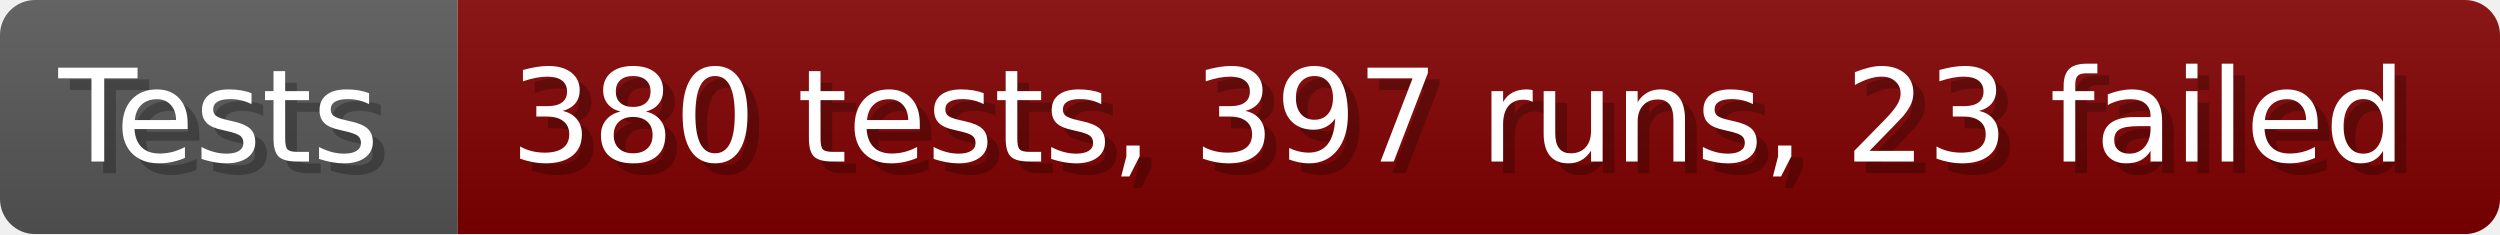
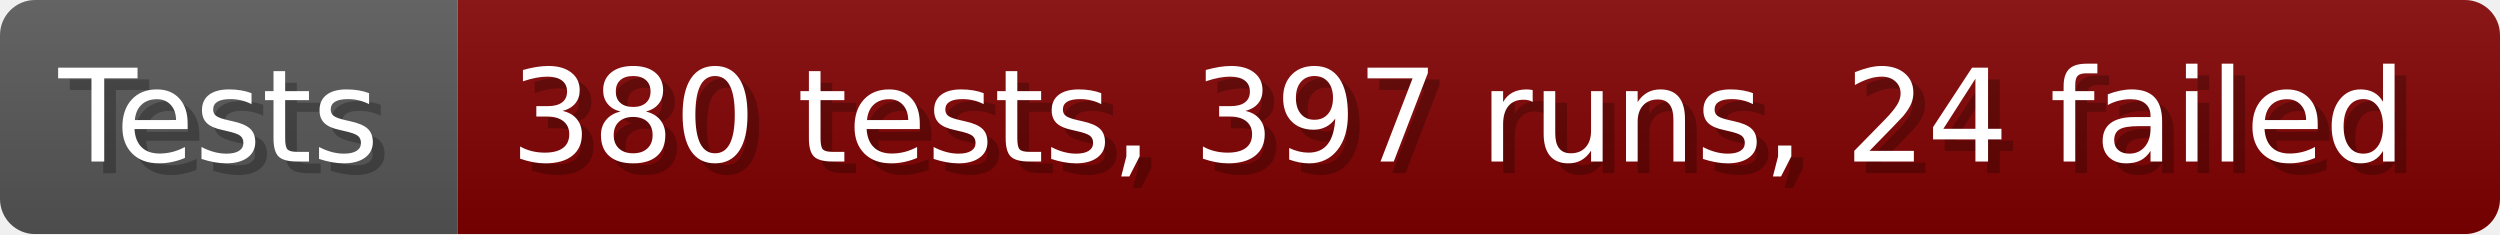
- <svg xmlns="http://www.w3.org/2000/svg" width="213.6" height="20" viewBox="0 0 2136 200" role="img" aria-label="Tests: 380 tests, 397 runs, 23 failed">
+ <svg xmlns="http://www.w3.org/2000/svg" width="213.6" height="20" viewBox="0 0 2136 200" role="img" aria-label="Tests: 380 tests, 397 runs, 24 failed">
  <linearGradient id="a" x2="0" y2="100%">
    <stop offset="0" stop-opacity=".1" stop-color="#EEE" />
    <stop offset="1" stop-opacity=".1" />
  </linearGradient>
  <mask id="m">
    <rect width="2136" height="200" rx="30" fill="#FFF" />
  </mask>
  <g mask="url(#m)">
    <rect width="391" height="200" fill="#555" />
    <rect width="1745" height="200" fill="#800000" x="391" />
    <rect width="2136" height="200" fill="url(#a)" />
  </g>
  <g aria-hidden="true" fill="#fff" text-anchor="start" font-family="Verdana,DejaVu Sans,sans-serif" font-size="110">
    <text x="60" y="148" textLength="291" fill="#000" opacity="0.25">Tests</text>
    <text x="50" y="138" textLength="291">Tests</text>
-     <text x="446" y="148" textLength="1645" fill="#000" opacity="0.25">380 tests, 397 runs, 23 failed</text>
-     <text x="436" y="138" textLength="1645">380 tests, 397 runs, 23 failed</text>
+     <text x="446" y="148" textLength="1645" fill="#000" opacity="0.25">380 tests, 397 runs, 24 failed</text>
+     <text x="436" y="138" textLength="1645">380 tests, 397 runs, 24 failed</text>
  </g>
</svg>
